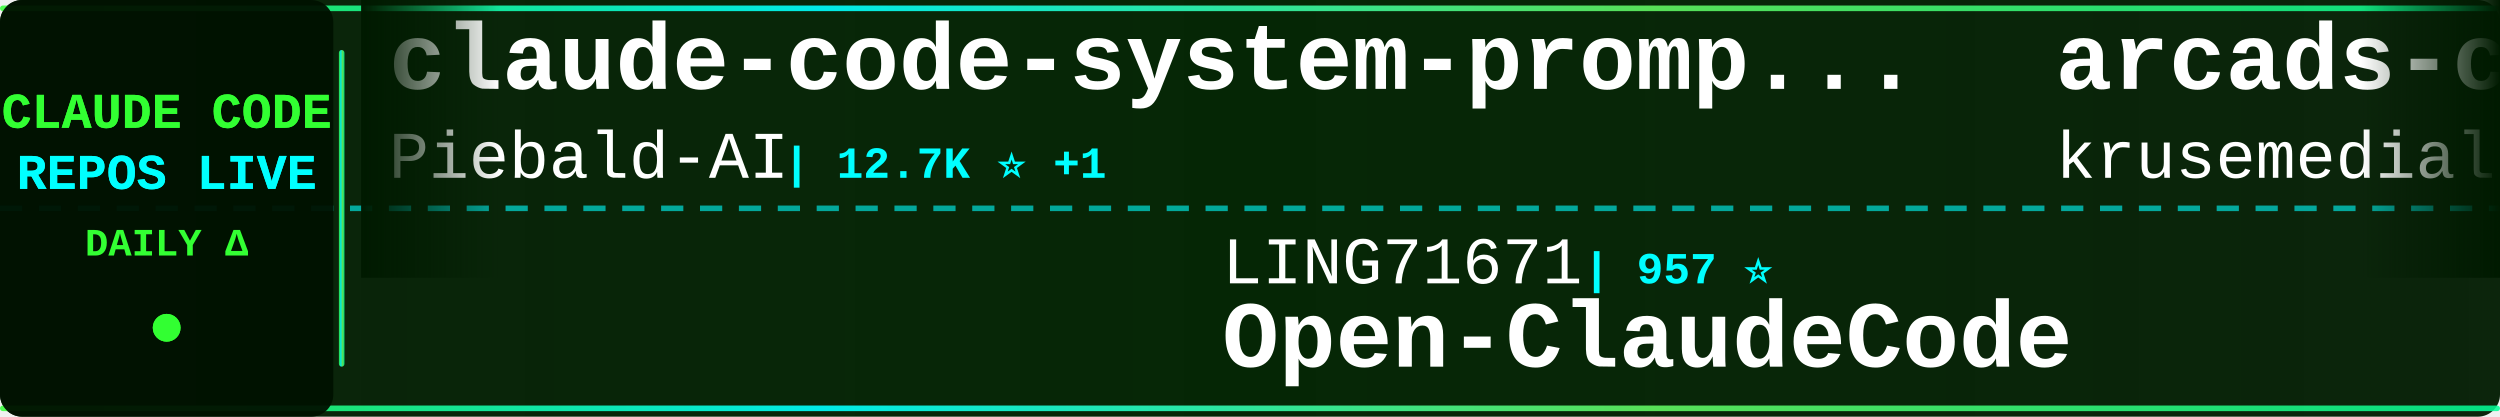
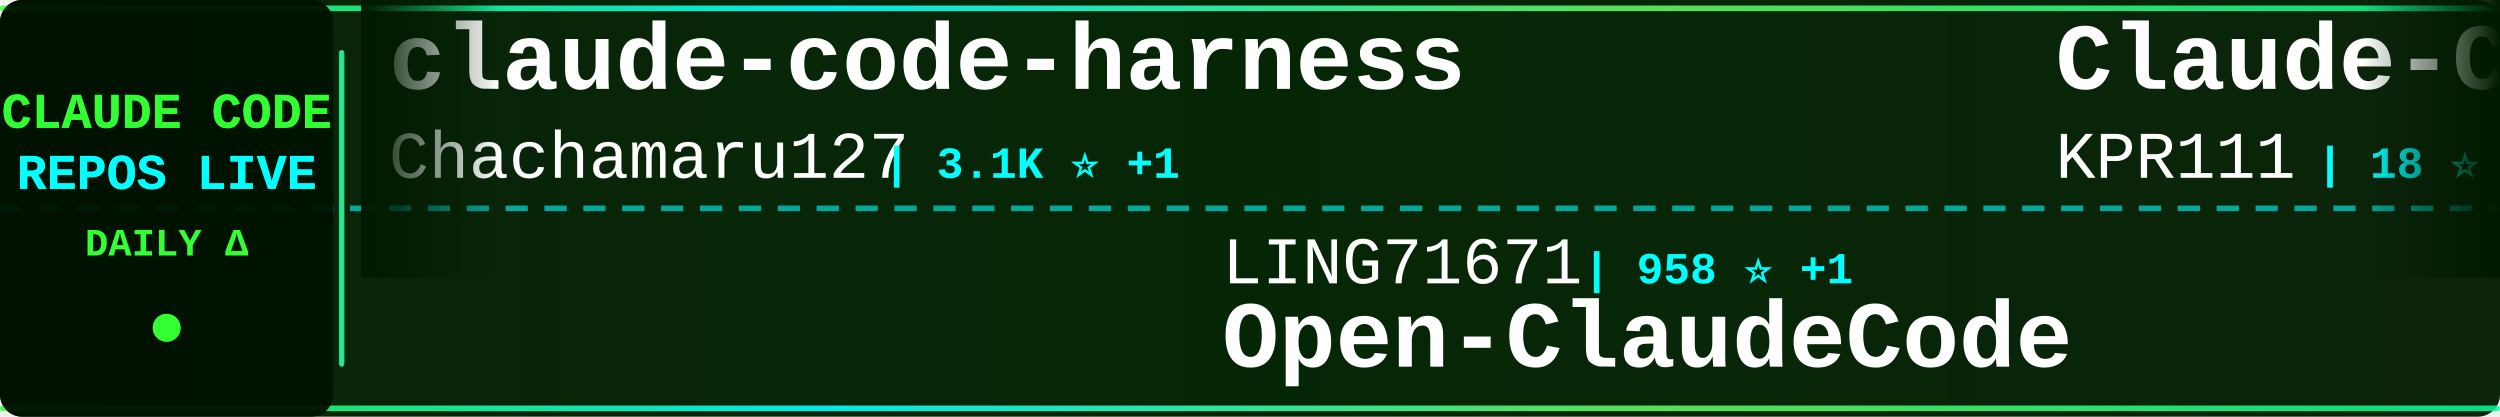
<svg xmlns="http://www.w3.org/2000/svg" width="900" height="150">
  <defs>
    <linearGradient id="tickerBg" x1="0%" y1="0%" x2="100%" y2="0%">
      <stop offset="0%" style="stop-color:#001a00;stop-opacity:0.95" />
      <stop offset="50%" style="stop-color:#002200;stop-opacity:0.98" />
      <stop offset="100%" style="stop-color:#001a00;stop-opacity:0.95" />
    </linearGradient>
    <linearGradient id="borderGrad" x1="0%" y1="0%" x2="100%" y2="0%">
      <stop offset="0%" style="stop-color:#33ff33;stop-opacity:0.85">
        <animate attributeName="stop-opacity" values="0.85;1;0.85" dur="2s" repeatCount="indefinite" />
      </stop>
      <stop offset="33%" style="stop-color:#00ffff;stop-opacity:0.9">
        <animate attributeName="stop-opacity" values="0.9;1;0.9" dur="2.2s" repeatCount="indefinite" />
      </stop>
      <stop offset="66%" style="stop-color:#66ff66;stop-opacity:0.85">
        <animate attributeName="stop-opacity" values="0.85;1;0.85" dur="1.8s" repeatCount="indefinite" />
      </stop>
      <stop offset="100%" style="stop-color:#00ff99;stop-opacity:0.85">
        <animate attributeName="stop-opacity" values="0.85;1;0.85" dur="2s" repeatCount="indefinite" />
      </stop>
    </linearGradient>
    <filter id="textGlow">
      <feGaussianBlur stdDeviation="0.1" result="coloredBlur" />
      <feMerge>
        <feMergeNode in="coloredBlur" />
        <feMergeNode in="SourceGraphic" />
      </feMerge>
    </filter>
    <filter id="metricGlow">
      <feGaussianBlur stdDeviation="0.2" result="coloredBlur" />
      <feMerge>
        <feMergeNode in="coloredBlur" />
        <feMergeNode in="SourceGraphic" />
      </feMerge>
    </filter>
    <linearGradient id="leftFade" x1="0%" y1="0%" x2="100%" y2="0%">
      <stop offset="0%" style="stop-color:#001a00;stop-opacity:1" />
      <stop offset="100%" style="stop-color:#001a00;stop-opacity:0" />
    </linearGradient>
    <linearGradient id="rightFade" x1="0%" y1="0%" x2="100%" y2="0%">
      <stop offset="0%" style="stop-color:#001a00;stop-opacity:0" />
      <stop offset="100%" style="stop-color:#001a00;stop-opacity:1" />
    </linearGradient>
  </defs>
  <rect width="900" height="150" fill="url(#tickerBg)" rx="8" />
  <rect x="0" y="2" width="900" height="2" fill="url(#borderGrad)" rx="1" />
  <rect x="0" y="146" width="900" height="2" fill="url(#borderGrad)" rx="1" />
  <line x1="0" y1="75" x2="900" y2="75" stroke="#00ffff" stroke-width="2" stroke-dasharray="8 6" opacity="0.6" />
  <rect x="0" y="0" width="120" height="150" fill="#001100" opacity="0.95" rx="8" />
  <text x="60" y="46" font-family="'Courier New', monospace" font-size="18" font-weight="bold" fill="#33ff33" text-anchor="middle" filter="url(#textGlow)">
    CLAUDE CODE
  </text>
  <text x="60" y="68" font-family="'Courier New', monospace" font-size="18" font-weight="bold" fill="#00ffff" text-anchor="middle" filter="url(#textGlow)">
    REPOS LIVE
  </text>
  <text x="60" y="92" font-family="'Courier New', monospace" font-size="14" font-weight="bold" fill="#33ff33" text-anchor="middle">
    DAILY Δ
  </text>
  <circle cx="60" cy="118" r="5" fill="#33ff33" filter="url(#metricGlow)">
    <animate attributeName="r" values="4;6;4" dur="1.5s" repeatCount="indefinite" />
    <animate attributeName="opacity" values="0.6;1;0.6" dur="1.5s" repeatCount="indefinite" />
  </circle>
  <rect x="122" y="18" width="2" height="114" fill="url(#borderGrad)" rx="1" />
  <clipPath id="tickerClip">
    <rect x="130" y="0" width="770" height="150" />
  </clipPath>
  <g clip-path="url(#tickerClip)">
    <g id="tickerItems">
      <animateTransform attributeName="transform" attributeType="XML" type="translate" from="0 0" to="-3000 0" dur="54s" repeatCount="indefinite" />
      <g transform="translate(0, 0)">
-         <text x="140" y="32" font-family="'Courier New', monospace" font-size="34" font-weight="bold" fill="#ffffff">claude-code-system-promp...</text>
-         <text x="140" y="64" font-family="'Courier New', monospace" font-size="24" font-weight="normal" fill="#ffffff" opacity="1.0">Piebald-AI</text>
-         <text x="282" y="64" font-family="'Courier New', monospace" font-size="16" font-weight="bold" fill="#00ffff"> | 12.7K ⭐ +1</text>
+         <text x="140" y="32" font-family="'Courier New', monospace" font-size="34" font-weight="bold" fill="#ffffff">claude-code-harness</text>
+         <text x="140" y="64" font-family="'Courier New', monospace" font-size="24" font-weight="normal" fill="#ffffff" opacity="1.0">Chachamaru127</text>
+         <text x="318" y="64" font-family="'Courier New', monospace" font-size="16" font-weight="bold" fill="#00ffff"> | 3.1K ⭐ +1</text>
      </g>
      <g transform="translate(300, 0)">
        <text x="140" y="102" font-family="'Courier New', monospace" font-size="24" font-weight="normal" fill="#ffffff" opacity="1.0">LING71671</text>
-         <text x="270" y="102" font-family="'Courier New', monospace" font-size="16" font-weight="bold" fill="#00ffff"> | 957 ⭐</text>
+         <text x="270" y="102" font-family="'Courier New', monospace" font-size="16" font-weight="bold" fill="#00ffff"> | 958 ⭐ +1</text>
        <text x="140" y="132" font-family="'Courier New', monospace" font-size="34" font-weight="bold" fill="#ffffff">Open-ClaudeCode</text>
      </g>
      <g transform="translate(600, 0)">
-         <text x="140" y="32" font-family="'Courier New', monospace" font-size="34" font-weight="bold" fill="#ffffff">arcads-claude-code</text>
-         <text x="140" y="64" font-family="'Courier New', monospace" font-size="24" font-weight="normal" fill="#ffffff" opacity="1.0">krusemediallc</text>
-         <text x="318" y="64" font-family="'Courier New', monospace" font-size="16" font-weight="bold" fill="#00ffff"> | 1.5K ⭐ +2</text>
+         <text x="140" y="32" font-family="'Courier New', monospace" font-size="34" font-weight="bold" fill="#ffffff">Claude-Code</text>
+         <text x="140" y="64" font-family="'Courier New', monospace" font-size="24" font-weight="normal" fill="#ffffff" opacity="1.0">KPR111</text>
+         <text x="234" y="64" font-family="'Courier New', monospace" font-size="16" font-weight="bold" fill="#00ffff"> | 18 ⭐</text>
      </g>
      <g transform="translate(900, 0)">
-         <text x="140" y="102" font-family="'Courier New', monospace" font-size="24" font-weight="normal" fill="#ffffff" opacity="1.0">Yeachan-Heo</text>
-         <text x="294" y="102" font-family="'Courier New', monospace" font-size="16" font-weight="bold" fill="#00ffff"> | 39.3K ⭐ +2</text>
-         <text x="140" y="132" font-family="'Courier New', monospace" font-size="34" font-weight="bold" fill="#ffffff">oh-my-claudecode</text>
+         <text x="140" y="102" font-family="'Courier New', monospace" font-size="24" font-weight="normal" fill="#ffffff" opacity="1.0">zebbern</text>
+         <text x="246" y="102" font-family="'Courier New', monospace" font-size="16" font-weight="bold" fill="#00ffff"> | 4.6K ⭐</text>
+         <text x="140" y="132" font-family="'Courier New', monospace" font-size="34" font-weight="bold" fill="#ffffff">claude-code-guide</text>
      </g>
      <g transform="translate(1200, 0)">
-         <text x="140" y="32" font-family="'Courier New', monospace" font-size="34" font-weight="bold" fill="#ffffff">claude-code-workflows</text>
-         <text x="140" y="64" font-family="'Courier New', monospace" font-size="24" font-weight="normal" fill="#ffffff" opacity="1.0">OneRedOak</text>
-         <text x="270" y="64" font-family="'Courier New', monospace" font-size="16" font-weight="bold" fill="#00ffff"> | 3.9K ⭐</text>
+         <text x="140" y="32" font-family="'Courier New', monospace" font-size="34" font-weight="bold" fill="#ffffff">claude-code-guide</text>
+         <text x="140" y="64" font-family="'Courier New', monospace" font-size="24" font-weight="normal" fill="#ffffff" opacity="1.0">Cranot</text>
+         <text x="234" y="64" font-family="'Courier New', monospace" font-size="16" font-weight="bold" fill="#00ffff"> | 2.9K ⭐</text>
      </g>
      <g transform="translate(1500, 0)">
-         <text x="140" y="102" font-family="'Courier New', monospace" font-size="24" font-weight="normal" fill="#ffffff" opacity="1.0">FlorianBruniaux</text>
-         <text x="342" y="102" font-family="'Courier New', monospace" font-size="16" font-weight="bold" fill="#00ffff"> | 6.0K ⭐ +2</text>
-         <text x="140" y="132" font-family="'Courier New', monospace" font-size="34" font-weight="bold" fill="#ffffff">claude-code-ultimate-gui...</text>
+         <text x="140" y="102" font-family="'Courier New', monospace" font-size="24" font-weight="normal" fill="#ffffff" opacity="1.0">disler</text>
+         <text x="234" y="102" font-family="'Courier New', monospace" font-size="16" font-weight="bold" fill="#00ffff"> | 3.9K ⭐</text>
+         <text x="140" y="132" font-family="'Courier New', monospace" font-size="34" font-weight="bold" fill="#ffffff">claude-code-hooks-master...</text>
      </g>
      <g transform="translate(1800, 0)">
-         <text x="140" y="32" font-family="'Courier New', monospace" font-size="34" font-weight="bold" fill="#ffffff">Claude-code</text>
-         <text x="140" y="64" font-family="'Courier New', monospace" font-size="24" font-weight="normal" fill="#ffffff" opacity="1.0">fazxes</text>
-         <text x="234" y="64" font-family="'Courier New', monospace" font-size="16" font-weight="bold" fill="#00ffff"> | 243 ⭐</text>
+         <text x="140" y="32" font-family="'Courier New', monospace" font-size="34" font-weight="bold" fill="#ffffff">claude-code-source-build</text>
+         <text x="140" y="64" font-family="'Courier New', monospace" font-size="24" font-weight="normal" fill="#ffffff" opacity="1.0">andrew-kramer-inno</text>
+         <text x="378" y="64" font-family="'Courier New', monospace" font-size="16" font-weight="bold" fill="#00ffff"> | 595 ⭐</text>
      </g>
      <g transform="translate(2100, 0)">
-         <text x="140" y="102" font-family="'Courier New', monospace" font-size="24" font-weight="normal" fill="#ffffff" opacity="1.0">jqueryscript</text>
-         <text x="306" y="102" font-family="'Courier New', monospace" font-size="16" font-weight="bold" fill="#00ffff"> | 518 ⭐</text>
-         <text x="140" y="132" font-family="'Courier New', monospace" font-size="34" font-weight="bold" fill="#ffffff">awesome-claude-code</text>
+         <text x="140" y="102" font-family="'Courier New', monospace" font-size="24" font-weight="normal" fill="#ffffff" opacity="1.0">SeemSeam</text>
+         <text x="258" y="102" font-family="'Courier New', monospace" font-size="16" font-weight="bold" fill="#00ffff"> | 3.5K ⭐ +1</text>
+         <text x="140" y="132" font-family="'Courier New', monospace" font-size="34" font-weight="bold" fill="#ffffff">claude_codex_bridge</text>
      </g>
      <g transform="translate(2400, 0)">
-         <text x="140" y="32" font-family="'Courier New', monospace" font-size="34" font-weight="bold" fill="#ffffff">ralph-claude-code</text>
-         <text x="140" y="64" font-family="'Courier New', monospace" font-size="24" font-weight="normal" fill="#ffffff" opacity="1.0">frankbria</text>
-         <text x="270" y="64" font-family="'Courier New', monospace" font-size="16" font-weight="bold" fill="#00ffff"> | 9.6K ⭐ +1</text>
+         <text x="140" y="32" font-family="'Courier New', monospace" font-size="34" font-weight="bold" fill="#ffffff">claude-code-templates</text>
+         <text x="140" y="64" font-family="'Courier New', monospace" font-size="24" font-weight="normal" fill="#ffffff" opacity="1.0">davila7</text>
+         <text x="246" y="64" font-family="'Courier New', monospace" font-size="16" font-weight="bold" fill="#00ffff"> | 31.0K ⭐ +89</text>
      </g>
      <g transform="translate(2700, 0)">
-         <text x="140" y="102" font-family="'Courier New', monospace" font-size="24" font-weight="normal" fill="#ffffff" opacity="1.0">chauncygu</text>
-         <text x="270" y="102" font-family="'Courier New', monospace" font-size="16" font-weight="bold" fill="#00ffff"> | 2.8K ⭐</text>
-         <text x="140" y="132" font-family="'Courier New', monospace" font-size="34" font-weight="bold" fill="#ffffff">collection-claude-code-s...</text>
+         <text x="140" y="102" font-family="'Courier New', monospace" font-size="24" font-weight="normal" fill="#ffffff" opacity="1.0">ChrisWiles</text>
+         <text x="282" y="102" font-family="'Courier New', monospace" font-size="16" font-weight="bold" fill="#00ffff"> | 6.1K ⭐ +1</text>
+         <text x="140" y="132" font-family="'Courier New', monospace" font-size="34" font-weight="bold" fill="#ffffff">claude-code-showcase</text>
      </g>
      <g transform="translate(3000, 0)">
-         <text x="140" y="32" font-family="'Courier New', monospace" font-size="34" font-weight="bold" fill="#ffffff">claude-code-system-promp...</text>
-         <text x="140" y="64" font-family="'Courier New', monospace" font-size="24" font-weight="normal" fill="#ffffff" opacity="1.0">Piebald-AI</text>
-         <text x="282" y="64" font-family="'Courier New', monospace" font-size="16" font-weight="bold" fill="#00ffff"> | 12.7K ⭐ +1</text>
+         <text x="140" y="32" font-family="'Courier New', monospace" font-size="34" font-weight="bold" fill="#ffffff">claude-code-harness</text>
+         <text x="140" y="64" font-family="'Courier New', monospace" font-size="24" font-weight="normal" fill="#ffffff" opacity="1.0">Chachamaru127</text>
+         <text x="318" y="64" font-family="'Courier New', monospace" font-size="16" font-weight="bold" fill="#00ffff"> | 3.1K ⭐ +1</text>
      </g>
      <g transform="translate(3300, 0)">
        <text x="140" y="102" font-family="'Courier New', monospace" font-size="24" font-weight="normal" fill="#ffffff" opacity="1.0">LING71671</text>
-         <text x="270" y="102" font-family="'Courier New', monospace" font-size="16" font-weight="bold" fill="#00ffff"> | 957 ⭐</text>
+         <text x="270" y="102" font-family="'Courier New', monospace" font-size="16" font-weight="bold" fill="#00ffff"> | 958 ⭐ +1</text>
        <text x="140" y="132" font-family="'Courier New', monospace" font-size="34" font-weight="bold" fill="#ffffff">Open-ClaudeCode</text>
      </g>
      <g transform="translate(3600, 0)">
-         <text x="140" y="32" font-family="'Courier New', monospace" font-size="34" font-weight="bold" fill="#ffffff">arcads-claude-code</text>
-         <text x="140" y="64" font-family="'Courier New', monospace" font-size="24" font-weight="normal" fill="#ffffff" opacity="1.0">krusemediallc</text>
-         <text x="318" y="64" font-family="'Courier New', monospace" font-size="16" font-weight="bold" fill="#00ffff"> | 1.5K ⭐ +2</text>
+         <text x="140" y="32" font-family="'Courier New', monospace" font-size="34" font-weight="bold" fill="#ffffff">Claude-Code</text>
+         <text x="140" y="64" font-family="'Courier New', monospace" font-size="24" font-weight="normal" fill="#ffffff" opacity="1.0">KPR111</text>
+         <text x="234" y="64" font-family="'Courier New', monospace" font-size="16" font-weight="bold" fill="#00ffff"> | 18 ⭐</text>
      </g>
      <g transform="translate(3900, 0)">
-         <text x="140" y="102" font-family="'Courier New', monospace" font-size="24" font-weight="normal" fill="#ffffff" opacity="1.0">Yeachan-Heo</text>
-         <text x="294" y="102" font-family="'Courier New', monospace" font-size="16" font-weight="bold" fill="#00ffff"> | 39.3K ⭐ +2</text>
-         <text x="140" y="132" font-family="'Courier New', monospace" font-size="34" font-weight="bold" fill="#ffffff">oh-my-claudecode</text>
+         <text x="140" y="102" font-family="'Courier New', monospace" font-size="24" font-weight="normal" fill="#ffffff" opacity="1.0">zebbern</text>
+         <text x="246" y="102" font-family="'Courier New', monospace" font-size="16" font-weight="bold" fill="#00ffff"> | 4.6K ⭐</text>
+         <text x="140" y="132" font-family="'Courier New', monospace" font-size="34" font-weight="bold" fill="#ffffff">claude-code-guide</text>
      </g>
    </g>
  </g>
  <rect x="130" y="0" width="50" height="100" fill="url(#leftFade)" />
  <rect x="850" y="0" width="50" height="100" fill="url(#rightFade)" />
</svg>
